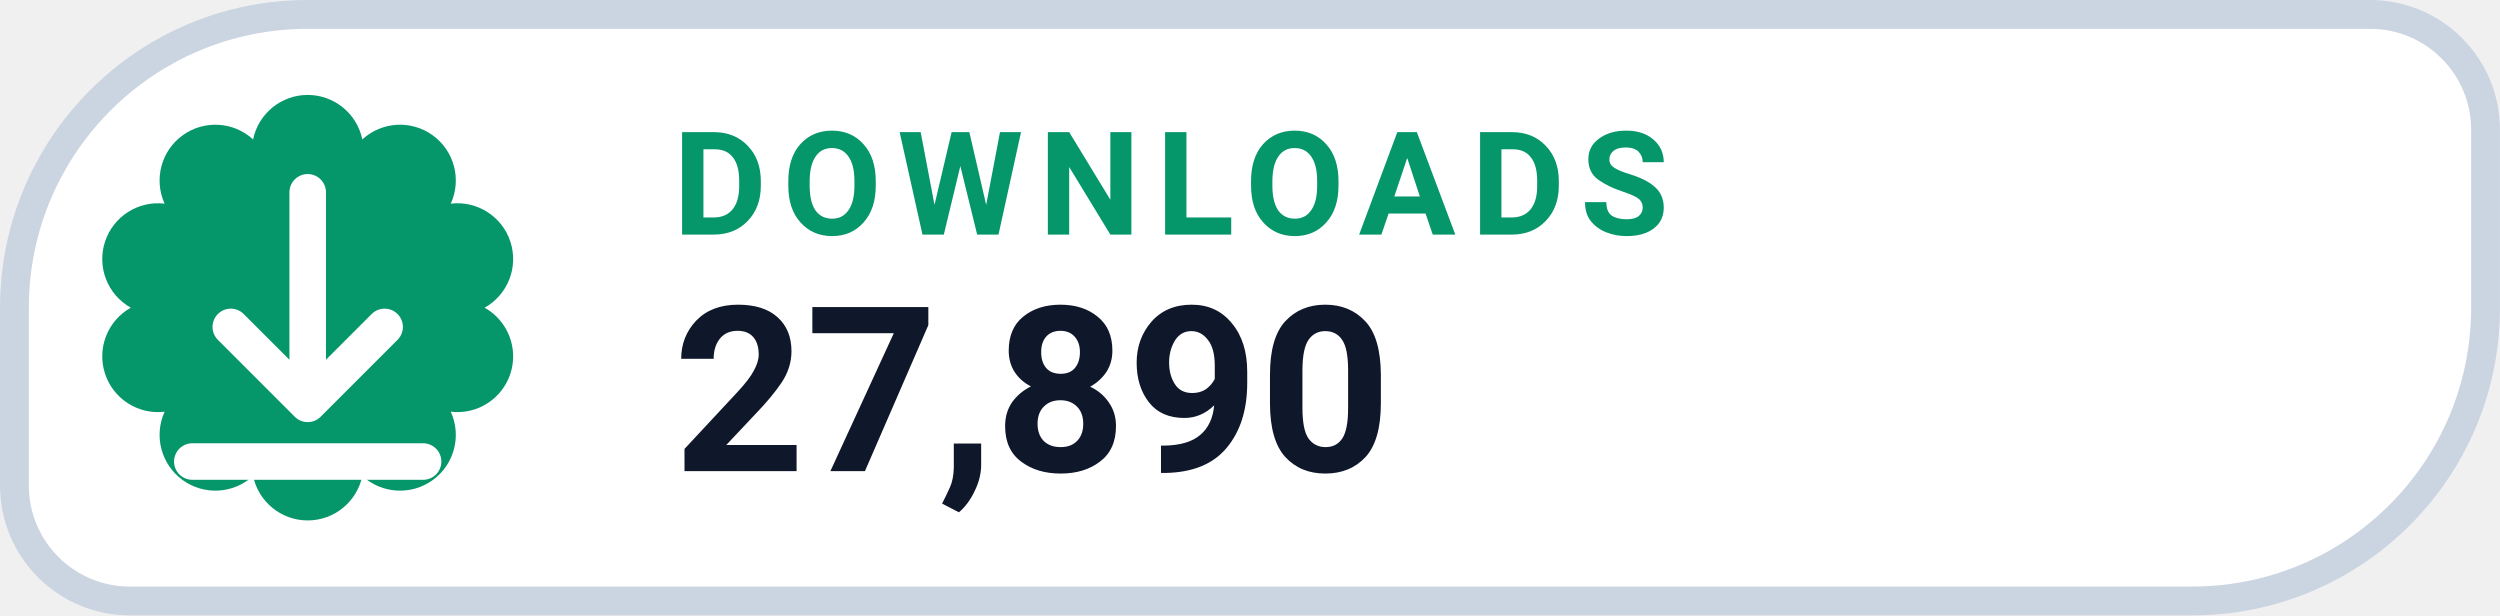
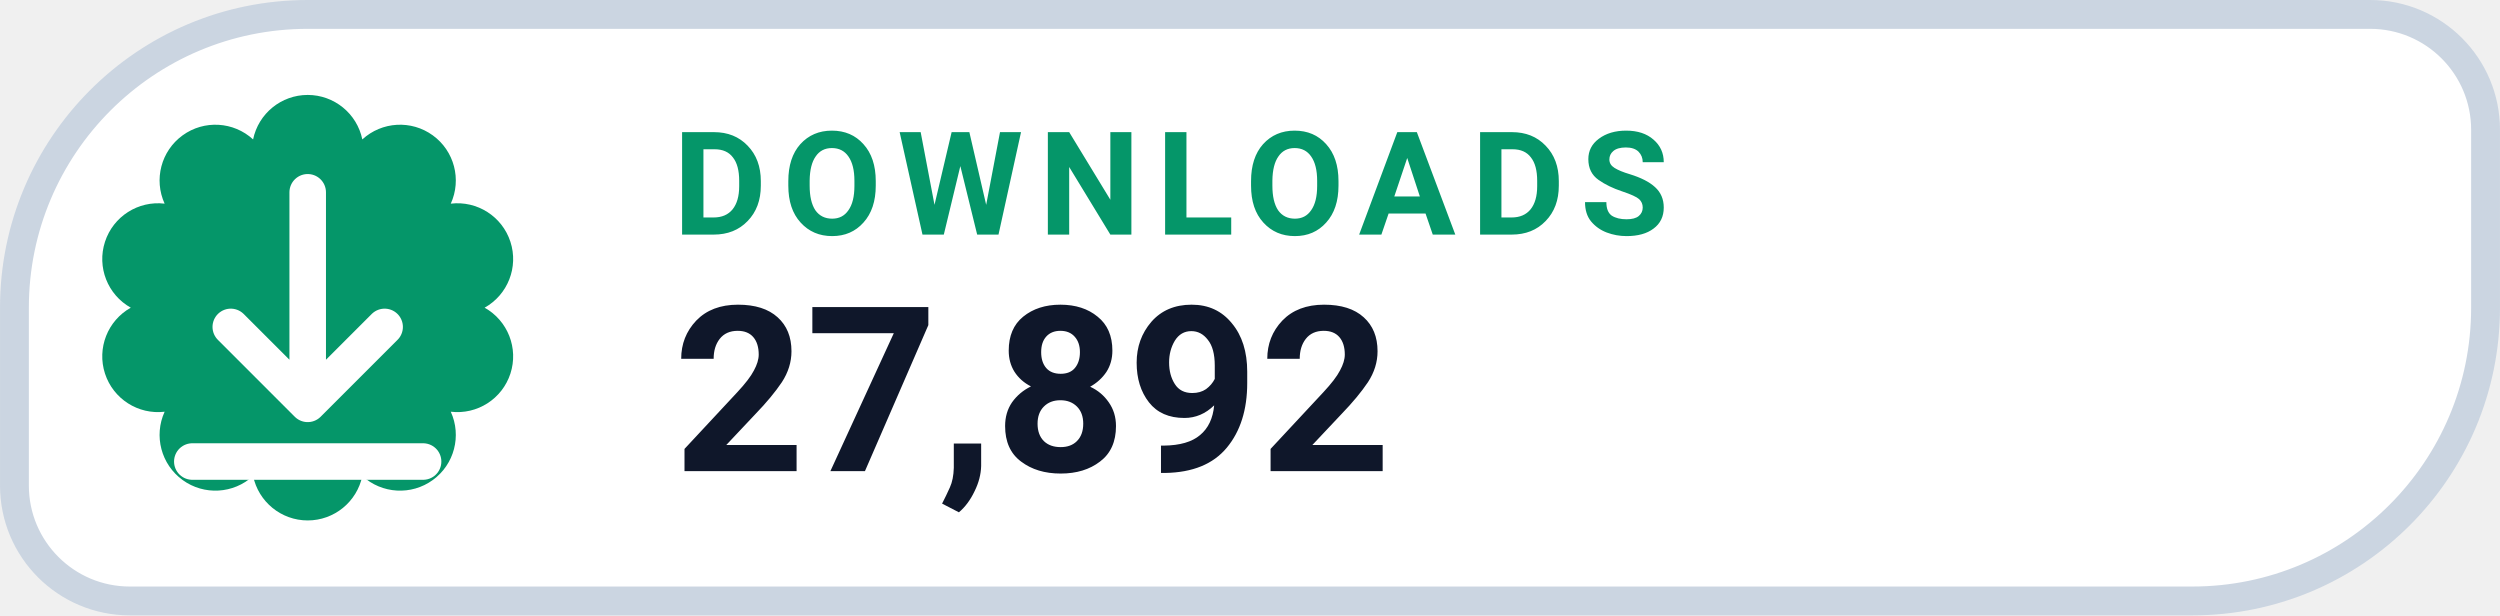
- <svg xmlns="http://www.w3.org/2000/svg" width="126" height="31.015" viewBox="0 0 130 32" role="img" aria-label="DOWNLOADS 27,890">
+ <svg xmlns="http://www.w3.org/2000/svg" width="126" height="31.015" viewBox="0 0 130 32" role="img" aria-label="DOWNLOADS 27,892">
  <path d="M 16.00 0.75 H 123.25 A 6.00 6.00 0 0 1 129.25 6.75 V 16.00 A 15.25 15.25 0 0 1 114.00 31.25 H 6.75 A 6.00 6.00 0 0 1 0.75 25.25 V 16.00 A 15.25 15.25 0 0 1 16.00 0.75 Z" fill="#FFFFFF" stroke="#CBD5E1" stroke-width="1.5" />
  <path d="M 13.16 7.25 A 2.90 2.90 0 0 1 18.84 7.25 A 2.90 2.90 0 0 1 23.44 10.59 A 2.90 2.90 0 0 1 25.20 16.00 A 2.90 2.90 0 0 1 23.44 21.41 A 2.90 2.90 0 0 1 18.84 24.75 A 2.90 2.90 0 0 1 13.16 24.75 A 2.90 2.90 0 0 1 8.56 21.41 A 2.90 2.90 0 0 1 6.80 16.00 A 2.90 2.90 0 0 1 8.56 10.59 A 2.90 2.90 0 0 1 13.16 7.25 Z" fill="#059669" />
  <g transform="translate(16 16)" style="color:#FFFFFF;">
    <path d="M0 -6 v11 m0 0 l4 -4 m-4 4 l-4 -4 M-6 8 h12" fill="none" stroke="currentColor" stroke-width="1.9" stroke-linecap="round" stroke-linejoin="round" />
  </g>
  <text x="35" y="12.2" fill="#059669" font-family="-apple-system,BlinkMacSystemFont,'Segoe UI',Roboto,Helvetica,Arial,sans-serif" font-size="7.5" font-weight="700" letter-spacing=".8">DOWNLOADS</text>
-   <text x="35" y="24.5" fill="#0F172A" font-family="-apple-system,BlinkMacSystemFont,'Segoe UI',Roboto,Helvetica,Arial,sans-serif" font-size="12" font-weight="750">27,890</text>
+   <text x="35" y="24.5" fill="#0F172A" font-family="-apple-system,BlinkMacSystemFont,'Segoe UI',Roboto,Helvetica,Arial,sans-serif" font-size="12" font-weight="750">27,892</text>
</svg>
